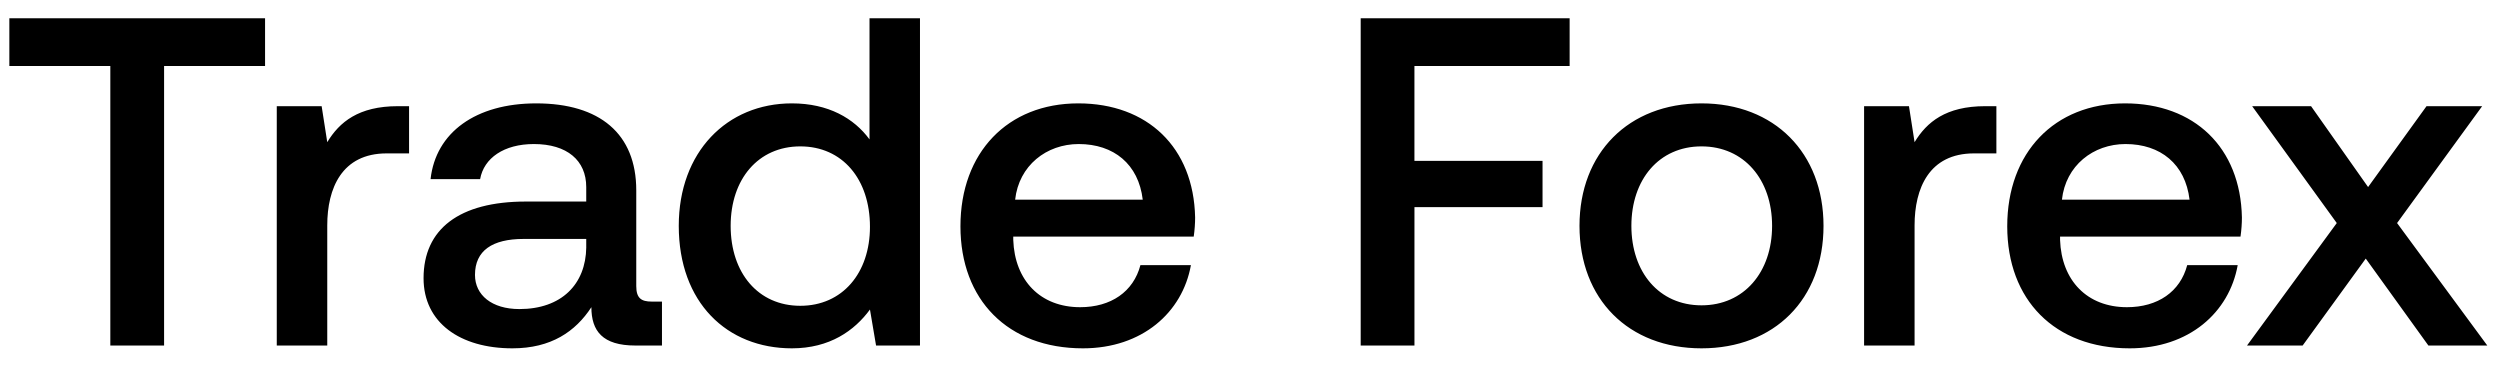
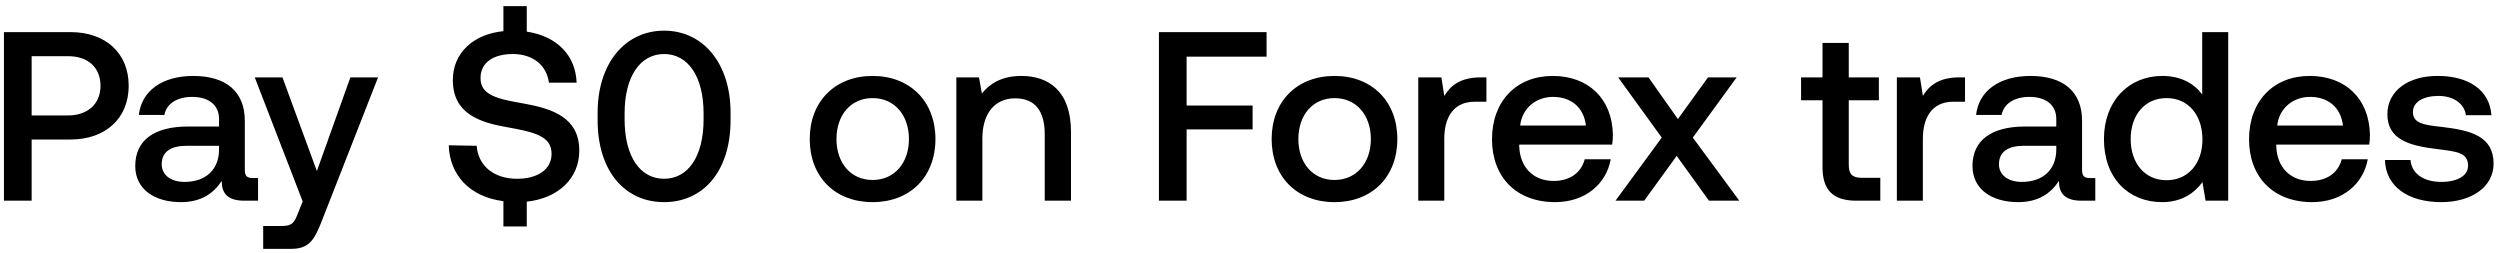
- <svg xmlns="http://www.w3.org/2000/svg" width="123" height="18" viewBox="0 0 123 18" fill="none">
-   <path d="M.46 3.246h4.968V17h2.645V3.246h4.968V.9H.46v2.346zm19.114 1.978c-1.932 0-2.875.782-3.473 1.771l-.276-1.771h-2.208V17h2.484v-5.911c0-1.817.713-3.542 2.921-3.542h1.104V5.224h-.552zm12.49 9.614c-.507 0-.76-.161-.76-.759V9.364c0-2.783-1.794-4.278-4.922-4.278-2.967 0-4.945 1.426-5.198 3.726h2.438c.184-1.035 1.173-1.725 2.645-1.725 1.633 0 2.576.805 2.576 2.116v.713h-2.967c-3.289 0-5.037 1.357-5.037 3.772 0 2.185 1.794 3.45 4.37 3.45 1.91 0 3.105-.828 3.887-2.024 0 1.173.552 1.886 2.162 1.886h1.311v-2.162h-.506zm-3.22-2.668c-.024 1.817-1.22 3.036-3.29 3.036-1.357 0-2.185-.69-2.185-1.679 0-1.196.851-1.771 2.392-1.771h3.082v.414zm13.935-5.313c-.759-1.035-2.024-1.771-3.818-1.771-3.197 0-5.566 2.392-5.566 6.026 0 3.772 2.37 6.026 5.566 6.026 1.863 0 3.082-.874 3.841-1.909l.3 1.771h2.161V.9H42.78v5.957zm-3.404 8.188c-2.07 0-3.427-1.61-3.427-3.933 0-2.3 1.357-3.91 3.427-3.91 2.07 0 3.427 1.61 3.427 3.956 0 2.277-1.357 3.887-3.427 3.887zm13.905 2.093c2.92 0 4.899-1.771 5.313-4.094h-2.484c-.345 1.311-1.45 2.07-2.967 2.07-1.955 0-3.22-1.311-3.29-3.312v-.161h8.879c.046-.322.069-.644.069-.943-.07-3.45-2.346-5.612-5.75-5.612-3.473 0-5.796 2.415-5.796 6.049 0 3.611 2.323 6.003 6.026 6.003zm-3.335-7.314c.184-1.679 1.54-2.737 3.128-2.737 1.725 0 2.944.989 3.15 2.737h-6.278zm17 7.176h2.646v-6.808h6.302V7.915H69.59V3.246h7.636V.9H66.946V17zm16.769.138c3.588 0 6.003-2.415 6.003-6.026 0-3.588-2.415-6.026-6.003-6.026s-6.003 2.438-6.003 6.026c0 3.611 2.415 6.026 6.003 6.026zm0-2.116c-2.093 0-3.45-1.633-3.45-3.91s1.357-3.91 3.45-3.91 3.473 1.633 3.473 3.91-1.38 3.91-3.473 3.91zM97.67 5.224c-1.932 0-2.875.782-3.473 1.771l-.276-1.771h-2.208V17h2.484v-5.911c0-1.817.713-3.542 2.921-3.542h1.104V5.224h-.552zm7.112 11.914c2.921 0 4.899-1.771 5.313-4.094h-2.484c-.345 1.311-1.449 2.07-2.967 2.07-1.955 0-3.22-1.311-3.289-3.312v-.161h8.878c.046-.322.069-.644.069-.943-.069-3.45-2.346-5.612-5.75-5.612-3.473 0-5.796 2.415-5.796 6.049 0 3.611 2.323 6.003 6.026 6.003zm-3.335-7.314c.184-1.679 1.541-2.737 3.128-2.737 1.725 0 2.944.989 3.151 2.737h-6.279zM110.553 17h2.737l3.105-4.278L119.477 17h2.898l-4.439-6.026 4.186-5.75h-2.737l-2.875 3.979-2.806-3.979h-2.898l4.163 5.75L110.553 17z" fill="#000" />
+ <svg xmlns="http://www.w3.org/2000/svg" width="218" height="22" viewBox="0 0 218 22" fill="none">
+   <path d="M.344 17.5h2.415v-5.334H6.14c3.066 0 5.082-1.848 5.082-4.683 0-2.856-2.016-4.683-5.082-4.683H.344v14.7zM5.951 4.9c1.722 0 2.814.987 2.814 2.583 0 1.575-1.113 2.583-2.835 2.583H2.759V4.9h3.192zm16.09 10.626c-.462 0-.693-.147-.693-.693v-4.305c0-2.541-1.638-3.906-4.494-3.906-2.71 0-4.515 1.302-4.746 3.402h2.226c.168-.945 1.07-1.575 2.415-1.575 1.49 0 2.352.735 2.352 1.932v.651h-2.71c-3.002 0-4.598 1.239-4.598 3.444 0 1.995 1.638 3.15 3.99 3.15 1.743 0 2.835-.756 3.549-1.848 0 1.071.504 1.722 1.974 1.722h1.197v-1.974h-.462zM19.1 13.09c-.021 1.659-1.113 2.772-3.003 2.772-1.24 0-1.995-.63-1.995-1.533 0-1.092.777-1.617 2.184-1.617H19.1v.378zm7.294 4.473l-.42 1.05c-.336.882-.546 1.092-1.428 1.092H22.95V21.7h2.436c1.575 0 2.037-.777 2.709-2.52l4.872-12.432h-2.415l-2.92 8.169-3.002-8.169h-2.415l4.179 10.815zm19.33-8.526c-2.31-.399-3.822-.714-3.822-2.226 0-1.386 1.155-2.1 2.814-2.1 1.785 0 2.961 1.008 3.15 2.499h2.415c-.084-2.373-1.701-4.053-4.347-4.452V.532h-2.037v2.184c-2.667.273-4.41 1.932-4.41 4.263 0 2.919 2.31 3.696 4.746 4.116 2.331.42 3.864.756 3.864 2.31 0 1.407-1.26 2.184-3.003 2.184-2.058 0-3.402-1.155-3.528-2.877l-2.436-.042c.084 2.604 1.827 4.494 4.767 4.872v2.205h2.037v-2.163c2.751-.294 4.578-2.037 4.578-4.431.021-2.898-2.352-3.675-4.788-4.116zm6.389 1.449c0 4.431 2.373 7.14 5.796 7.14s5.796-2.709 5.796-7.14v-.672c0-4.263-2.373-7.14-5.796-7.14s-5.796 2.877-5.796 7.14v.672zm9.24-.084c0 3.297-1.386 5.187-3.444 5.187s-3.444-1.89-3.444-5.187v-.504c0-3.276 1.386-5.187 3.444-5.187s3.444 1.911 3.444 5.187v.504zm14.737 7.224c3.276 0 5.48-2.205 5.48-5.502 0-3.276-2.204-5.502-5.48-5.502-3.276 0-5.481 2.226-5.481 5.502 0 3.297 2.204 5.502 5.48 5.502zm0-1.932c-1.911 0-3.15-1.491-3.15-3.57 0-2.079 1.239-3.57 3.15-3.57 1.91 0 3.17 1.491 3.17 3.57 0 2.079-1.26 3.57-3.17 3.57zm12.974-9.072c-1.743 0-2.772.693-3.444 1.533l-.252-1.407h-1.974V17.5h2.268v-5.418c0-2.184 1.071-3.507 2.877-3.507 1.701 0 2.562 1.092 2.562 3.129V17.5h2.29v-5.985c0-3.591-1.954-4.893-4.327-4.893zM101.058 17.5h2.415v-6.216h5.754V9.205h-5.754V4.942h6.972V2.8h-9.387v14.7zm15.31.126c3.276 0 5.481-2.205 5.481-5.502 0-3.276-2.205-5.502-5.481-5.502s-5.481 2.226-5.481 5.502c0 3.297 2.205 5.502 5.481 5.502zm0-1.932c-1.911 0-3.15-1.491-3.15-3.57 0-2.079 1.239-3.57 3.15-3.57 1.911 0 3.171 1.491 3.171 3.57 0 2.079-1.26 3.57-3.171 3.57zm12.744-8.946c-1.764 0-2.625.714-3.171 1.617l-.252-1.617h-2.016V17.5h2.268v-5.397c0-1.659.651-3.234 2.667-3.234h1.008V6.748h-.504zm6.493 10.878c2.667 0 4.473-1.617 4.851-3.738h-2.268c-.315 1.197-1.323 1.89-2.709 1.89-1.785 0-2.94-1.197-3.003-3.024v-.147h8.106a6.16 6.16 0 00.063-.861c-.063-3.15-2.142-5.124-5.25-5.124-3.171 0-5.292 2.205-5.292 5.523 0 3.297 2.121 5.481 5.502 5.481zm-3.045-6.678c.168-1.533 1.407-2.499 2.856-2.499 1.575 0 2.688.903 2.877 2.499h-5.733zm8.313 6.552h2.499l2.835-3.906 2.814 3.906h2.646l-4.053-5.502 3.822-5.25h-2.499l-2.625 3.633-2.562-3.633h-2.646l3.801 5.25-4.032 5.502zm18.05-2.919c0 1.953.882 2.919 2.94 2.919h2.1v-1.995h-1.596c-.861 0-1.155-.315-1.155-1.155V8.743h2.625V6.748h-2.625V3.745h-2.289v3.003h-1.869v1.995h1.869v5.838zm11.922-7.833c-1.764 0-2.625.714-3.171 1.617l-.252-1.617h-2.016V17.5h2.268v-5.397c0-1.659.651-3.234 2.667-3.234h1.008V6.748h-.504zm11.403 8.778c-.462 0-.693-.147-.693-.693v-4.305c0-2.541-1.638-3.906-4.494-3.906-2.709 0-4.515 1.302-4.746 3.402h2.226c.168-.945 1.071-1.575 2.415-1.575 1.491 0 2.352.735 2.352 1.932v.651h-2.709c-3.003 0-4.599 1.239-4.599 3.444 0 1.995 1.638 3.15 3.99 3.15 1.743 0 2.835-.756 3.549-1.848 0 1.071.504 1.722 1.974 1.722h1.197v-1.974h-.462zm-2.94-2.436c-.021 1.659-1.113 2.772-3.003 2.772-1.239 0-1.995-.63-1.995-1.533 0-1.092.777-1.617 2.184-1.617h2.814v.378zm12.724-4.851c-.693-.945-1.848-1.617-3.486-1.617-2.919 0-5.082 2.184-5.082 5.502 0 3.444 2.163 5.502 5.082 5.502 1.701 0 2.814-.798 3.507-1.743l.273 1.617h1.974V2.8h-2.268v5.439zm-3.108 7.476c-1.89 0-3.129-1.47-3.129-3.591 0-2.1 1.239-3.57 3.129-3.57s3.129 1.47 3.129 3.612c0 2.079-1.239 3.549-3.129 3.549zm12.695 1.911c2.667 0 4.473-1.617 4.851-3.738h-2.268c-.315 1.197-1.323 1.89-2.709 1.89-1.785 0-2.94-1.197-3.003-3.024v-.147h8.106a6.16 6.16 0 00.063-.861c-.063-3.15-2.142-5.124-5.25-5.124-3.171 0-5.292 2.205-5.292 5.523 0 3.297 2.121 5.481 5.502 5.481zm-3.045-6.678c.168-1.533 1.407-2.499 2.856-2.499 1.575 0 2.688.903 2.877 2.499h-5.733zm9.395 3.003c.063 2.331 2.037 3.675 4.914 3.675 2.604 0 4.557-1.302 4.557-3.36 0-2.394-1.995-2.898-4.452-3.192-1.554-.168-2.583-.294-2.583-1.302 0-.861.882-1.407 2.226-1.407 1.344 0 2.268.693 2.394 1.68h2.226c-.147-2.205-2.016-3.423-4.662-3.423-2.583-.021-4.41 1.302-4.41 3.339 0 2.226 1.932 2.751 4.389 3.045 1.659.21 2.646.294 2.646 1.449 0 .861-.924 1.407-2.331 1.407-1.638 0-2.604-.798-2.688-1.911h-2.226z" fill="#000" />
</svg>
